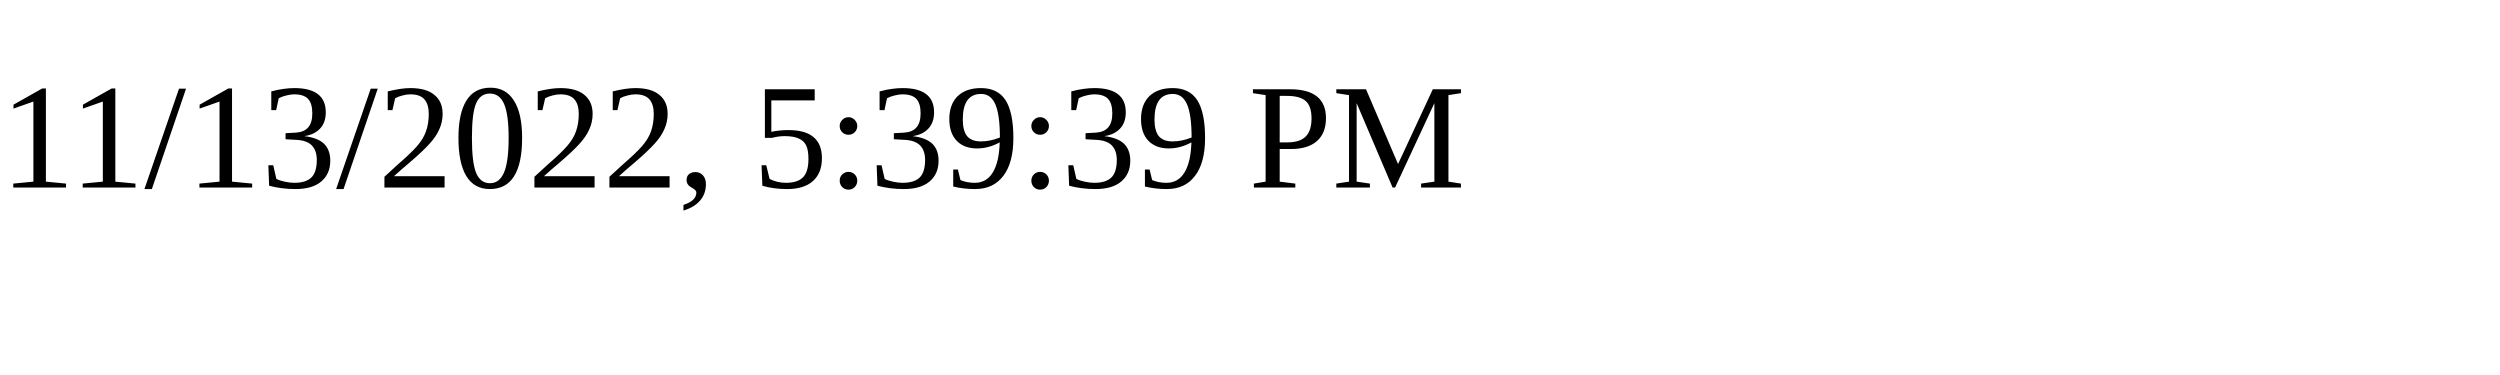
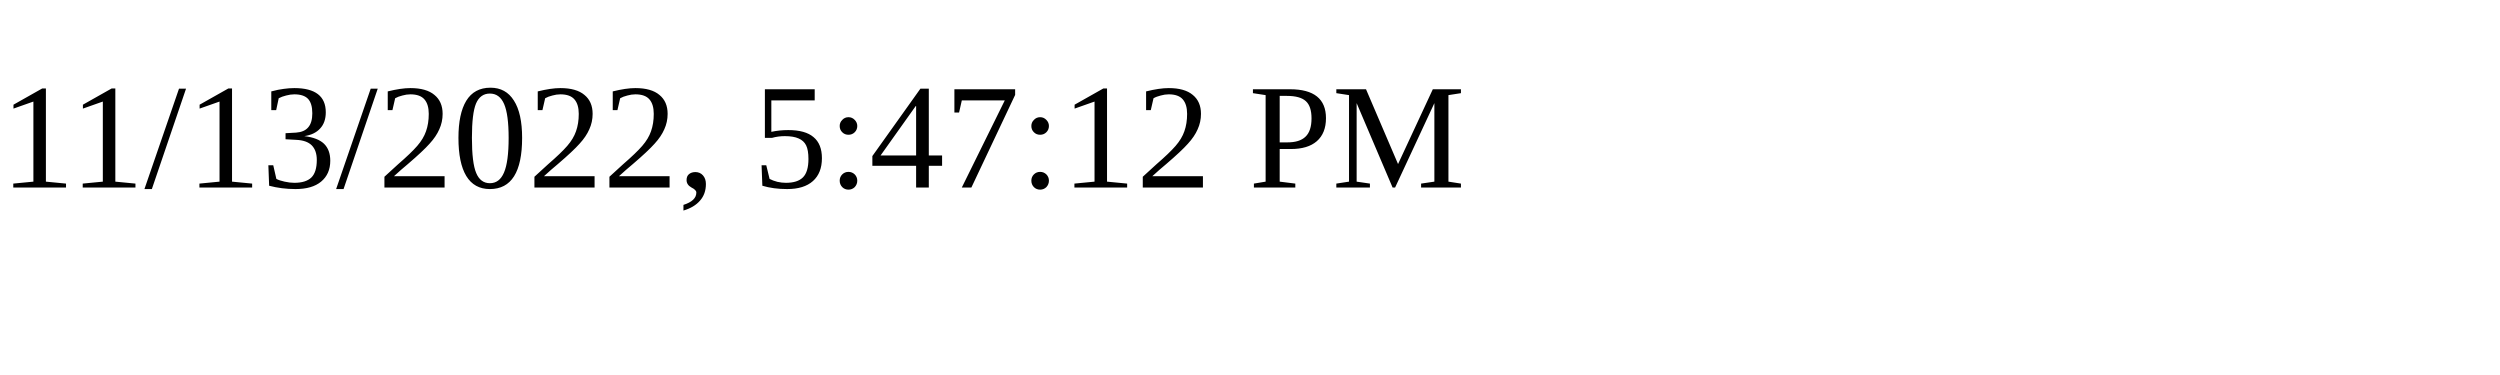
<svg xmlns="http://www.w3.org/2000/svg" height="30" width="200">
-   <text x="0" y="15">11/13/2022, 5:39:39 PM</text>
+   <text x="0" y="15">11/13/2022, 5:47:12 PM</text>
</svg>
